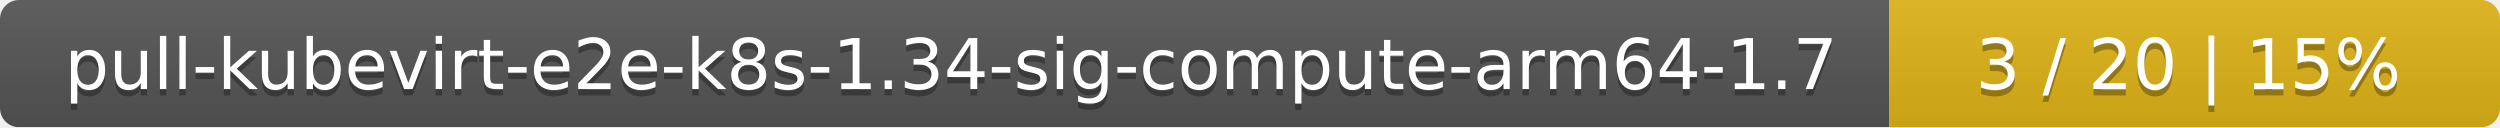
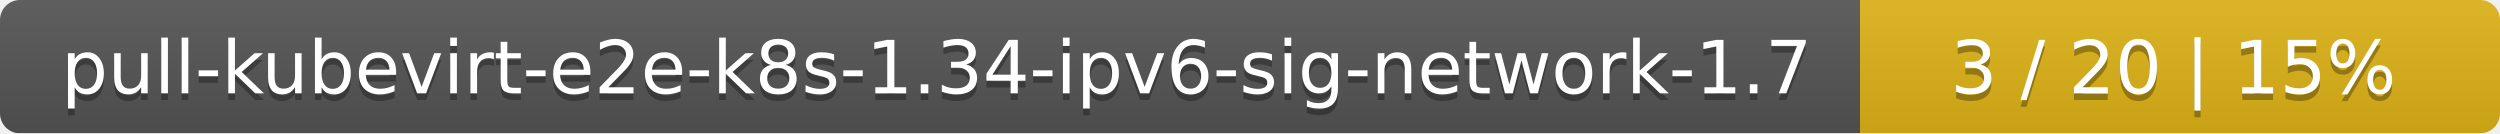
- <svg xmlns="http://www.w3.org/2000/svg" width="393" height="20">
+ <svg xmlns="http://www.w3.org/2000/svg" width="375" height="20">
  <linearGradient id="smooth" x2="0" y2="100%">
    <stop offset="0" stop-color="#bbb" stop-opacity=".1" />
    <stop offset="1" stop-opacity=".1" />
  </linearGradient>
  <mask id="round">
-     <rect width="393" height="20" rx="3" fill="#fff" />
+     <rect width="375" height="20" rx="3" fill="#fff" />
  </mask>
  <g mask="url(#round)">
-     <rect width="297" height="20" fill="#555" />
-     <rect x="297" width="96" height="20" fill="#dfb317" />
-     <rect width="393" height="20" fill="url(#smooth)" />
+     <rect width="279" height="20" fill="#555" />
+     <rect x="279" width="96" height="20" fill="#dfb317" />
+     <rect width="375" height="20" fill="url(#smooth)" />
  </g>
  <g fill="#fff" text-anchor="middle" font-family="DejaVu Sans,Verdana,Geneva,sans-serif" font-size="11">
-     <text x="149.5" y="15" fill="#010101" fill-opacity=".3">pull-kubevirt-e2e-k8s-1.34-sig-compute-arm64-1.7</text>
-     <text x="149.5" y="14">pull-kubevirt-e2e-k8s-1.34-sig-compute-arm64-1.7</text>
-     <text x="344" y="15" fill="#010101" fill-opacity=".3">3 / 20    |    15%</text>
-     <text x="344" y="14">3 / 20    |    15%</text>
+     <text x="140.5" y="15" fill="#010101" fill-opacity=".3">pull-kubevirt-e2e-k8s-1.34-ipv6-sig-network-1.7</text>
+     <text x="140.5" y="14">pull-kubevirt-e2e-k8s-1.34-ipv6-sig-network-1.7</text>
+     <text x="326" y="15" fill="#010101" fill-opacity=".3">3 / 20    |    15%</text>
+     <text x="326" y="14">3 / 20    |    15%</text>
  </g>
</svg>
